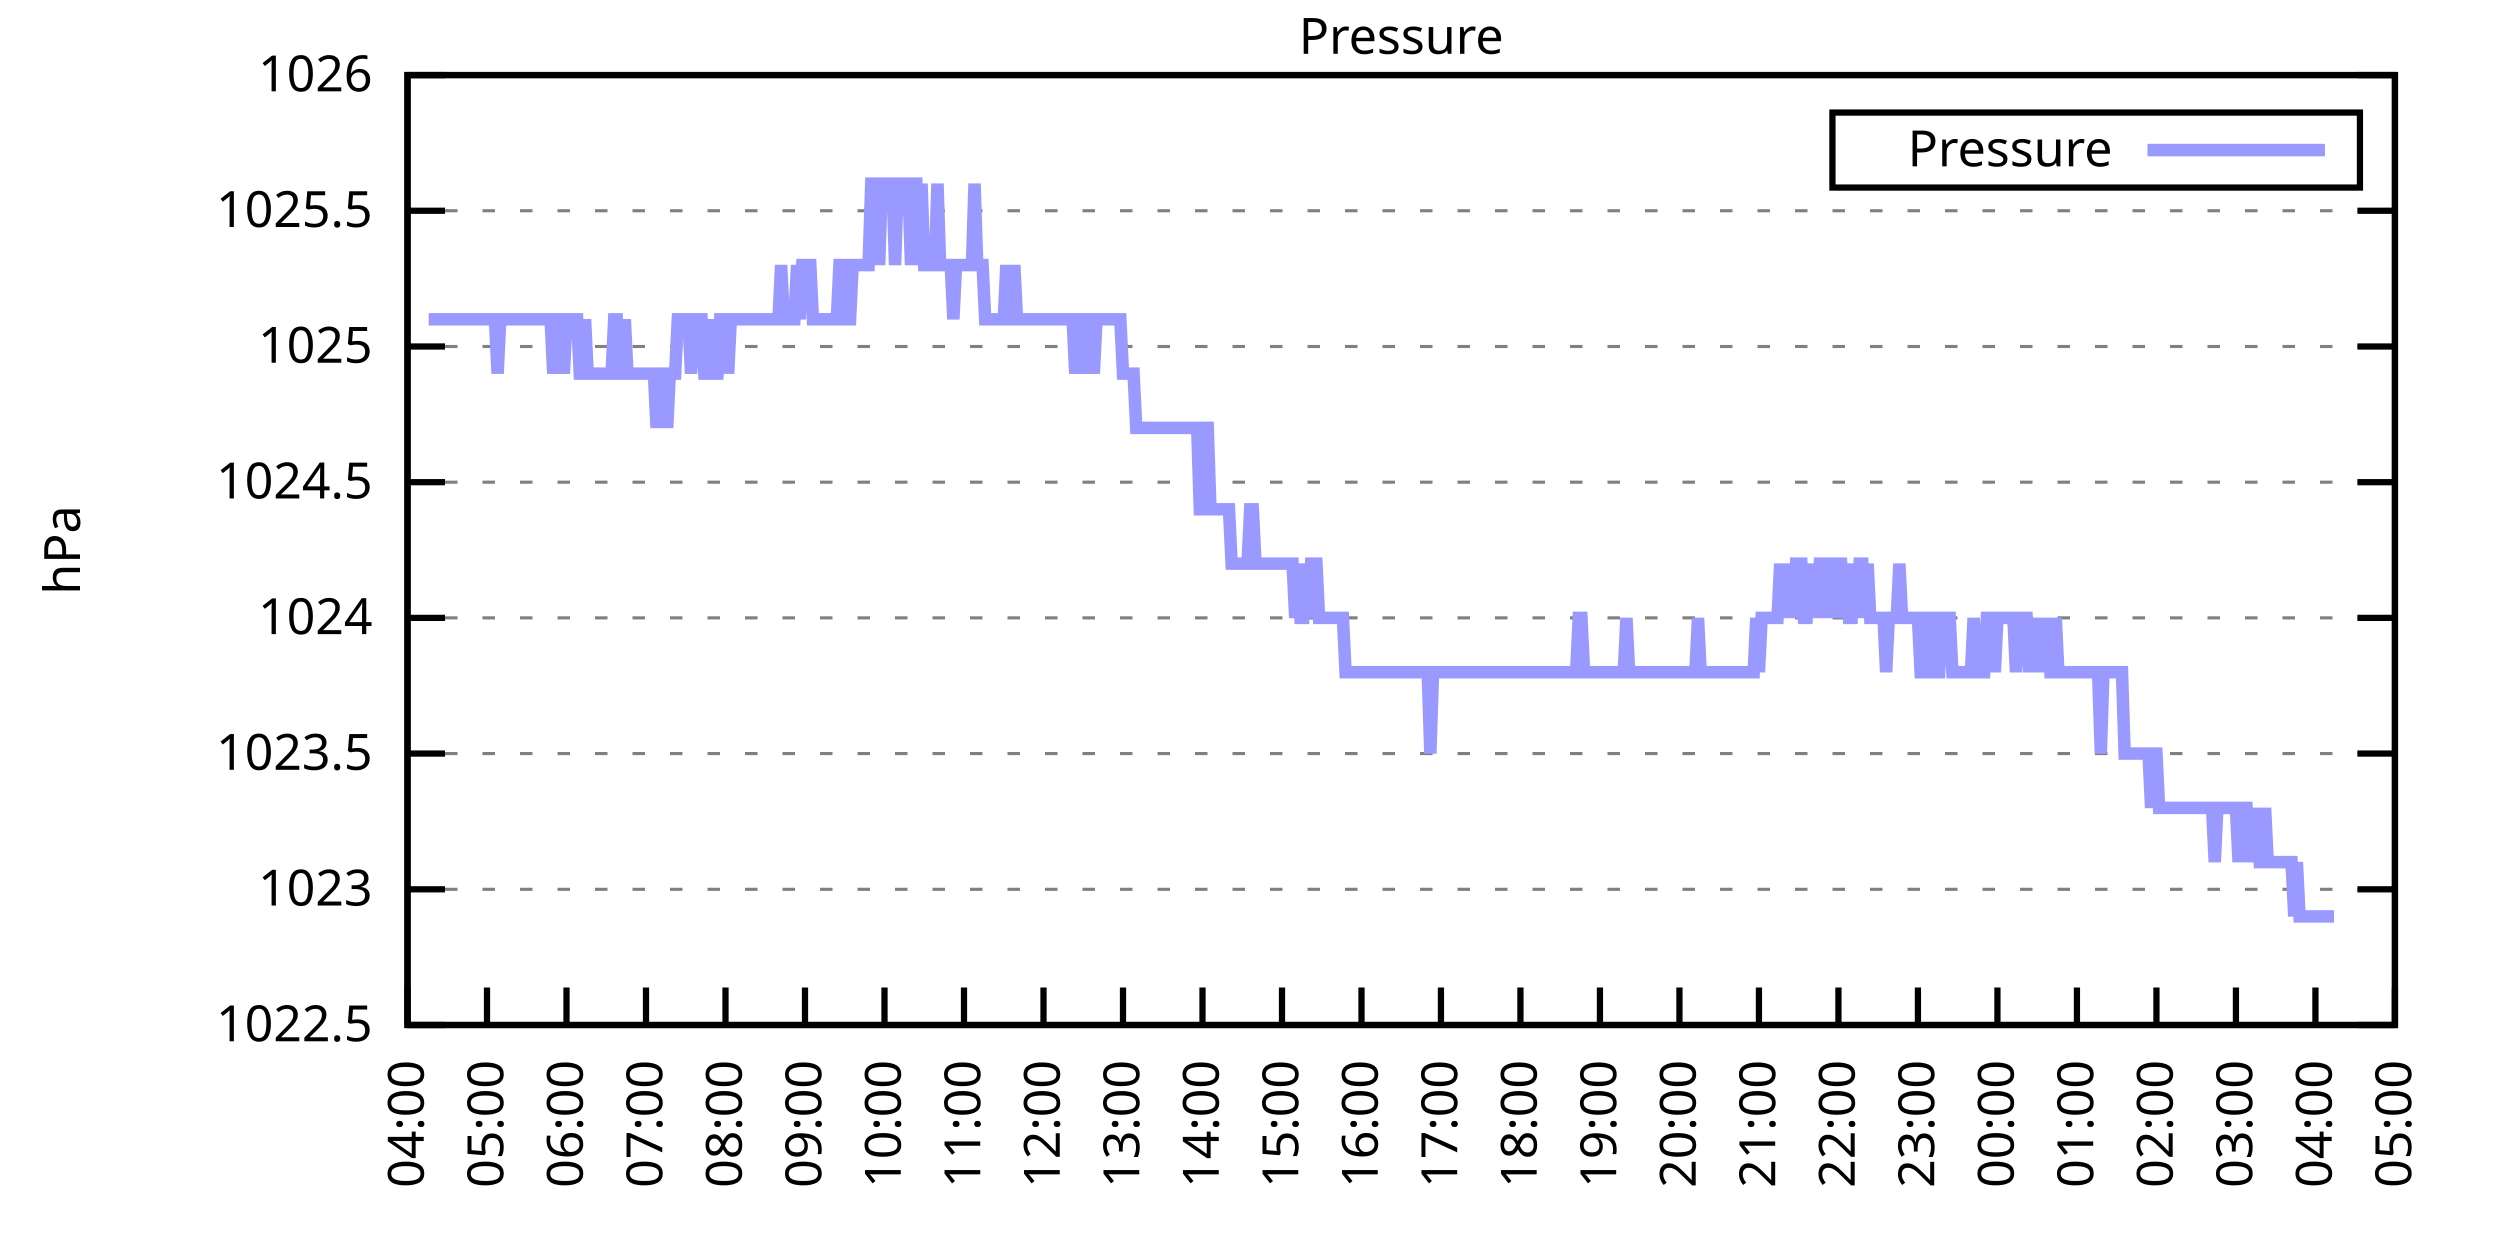
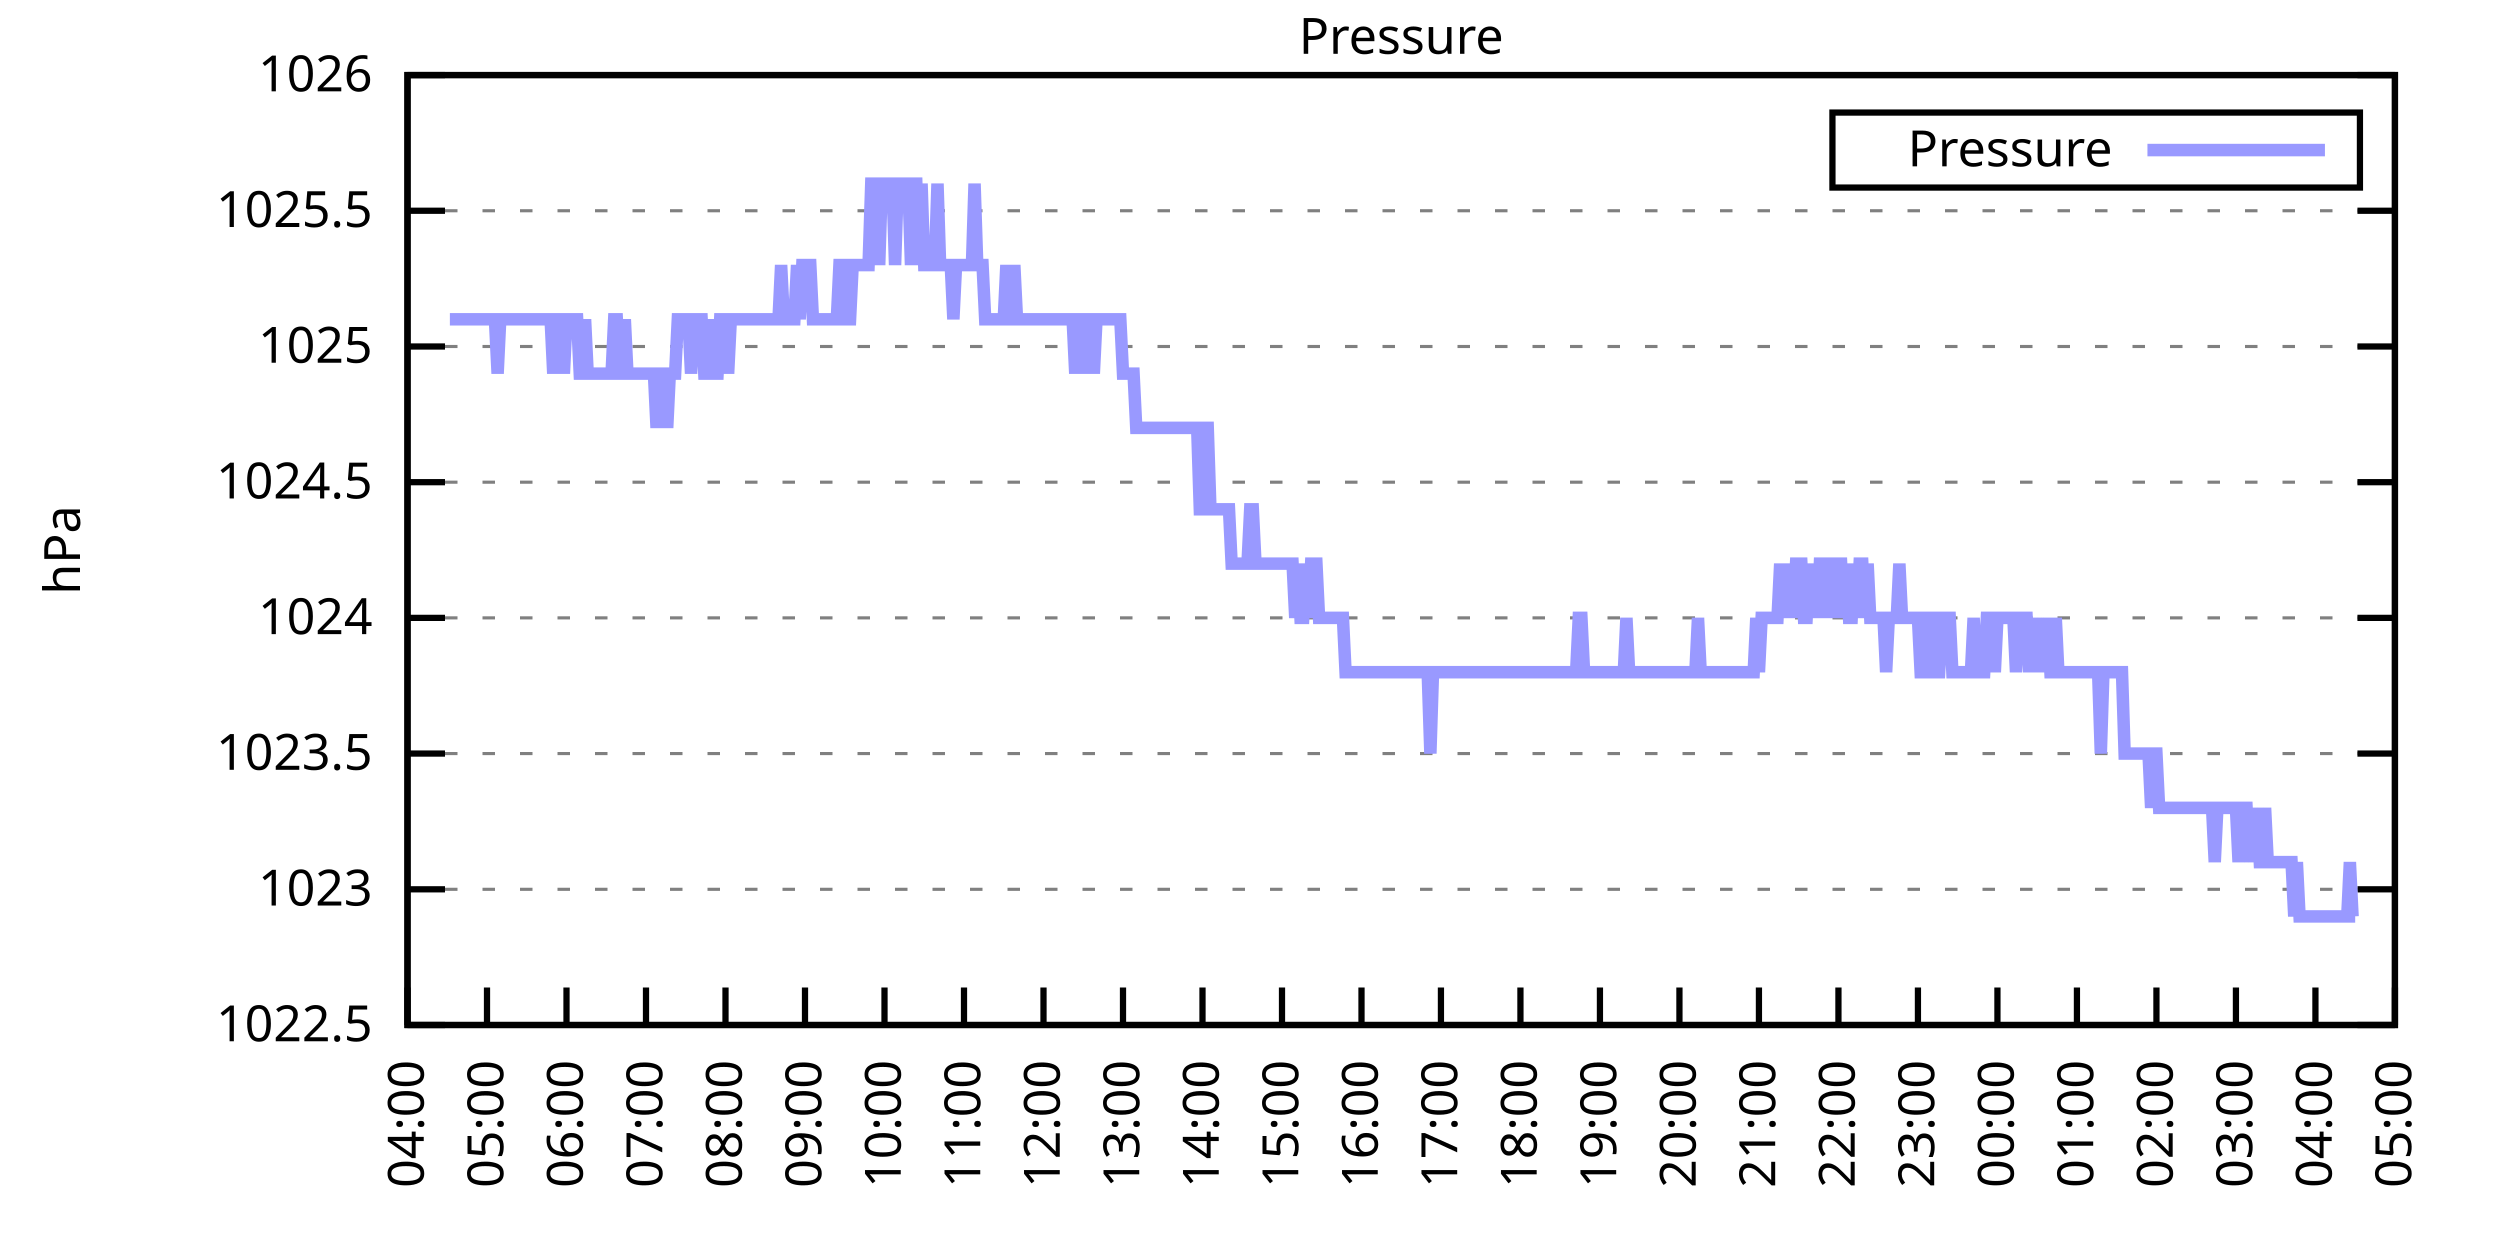
<svg xmlns="http://www.w3.org/2000/svg" xmlns:xlink="http://www.w3.org/1999/xlink" width="400" height="200" viewBox="0 0 400 200">
  <g id="gnuplot_canvas">
    <rect x="0" y="0" width="400" height="200" fill="none" />
    <defs>
      <circle id="gpDot" r="0.5" stroke-width="0.5" stroke="currentColor" />
      <path id="gpPt0" stroke-width="0.333" stroke="currentColor" d="M-1,0 h2 M0,-1 v2" />
      <path id="gpPt1" stroke-width="0.333" stroke="currentColor" d="M-1,-1 L1,1 M1,-1 L-1,1" />
      <path id="gpPt2" stroke-width="0.333" stroke="currentColor" d="M-1,0 L1,0 M0,-1 L0,1 M-1,-1 L1,1 M-1,1 L1,-1" />
      <rect id="gpPt3" stroke-width="0.333" stroke="currentColor" x="-1" y="-1" width="2" height="2" />
      <rect id="gpPt4" stroke-width="0.333" stroke="currentColor" fill="currentColor" x="-1" y="-1" width="2" height="2" />
      <circle id="gpPt5" stroke-width="0.333" stroke="currentColor" cx="0" cy="0" r="1" />
      <use xlink:href="#gpPt5" id="gpPt6" fill="currentColor" stroke="none" />
      <path id="gpPt7" stroke-width="0.333" stroke="currentColor" d="M0,-1.33 L-1.33,0.67 L1.33,0.67 z" />
      <use xlink:href="#gpPt7" id="gpPt8" fill="currentColor" stroke="none" />
      <use xlink:href="#gpPt7" id="gpPt9" stroke="currentColor" transform="rotate(180)" />
      <use xlink:href="#gpPt9" id="gpPt10" fill="currentColor" stroke="none" />
      <use xlink:href="#gpPt3" id="gpPt11" stroke="currentColor" transform="rotate(45)" />
      <use xlink:href="#gpPt11" id="gpPt12" fill="currentColor" stroke="none" />
      <path id="gpPt13" stroke-width="0.333" stroke="currentColor" d="M0,1.330 L1.265,0.411 L0.782,-1.067 L-0.782,-1.076 L-1.265,0.411 z" />
      <use xlink:href="#gpPt13" id="gpPt14" fill="currentColor" stroke="none" />
      <filter id="textbox" filterUnits="objectBoundingBox" x="0" y="0" height="1" width="1">
        <feFlood flood-color="white" flood-opacity="1" result="bgnd" />
        <feComposite in="SourceGraphic" in2="bgnd" operator="atop" />
      </filter>
      <filter id="greybox" filterUnits="objectBoundingBox" x="0" y="0" height="1" width="1">
        <feFlood flood-color="lightgrey" flood-opacity="1" result="grey" />
        <feComposite in="SourceGraphic" in2="grey" operator="atop" />
      </filter>
    </defs>
    <g fill="none" color="white" stroke="currentColor" stroke-width="1.00" stroke-linecap="butt" stroke-linejoin="miter">
</g>
    <g fill="none" color="black" stroke="currentColor" stroke-width="1.00" stroke-linecap="butt" stroke-linejoin="miter">
      <g stroke="none" shape-rendering="crispEdges">
        <polygon fill="rgb(255, 255, 255)" points="65.20,164.00 383.18,164.00 383.18,12.02 65.20,12.02 " />
      </g>
    </g>
    <g fill="none" color="black" stroke="currentColor" stroke-width="1.00" stroke-linecap="butt" stroke-linejoin="miter">
</g>
    <g fill="none" color="black" stroke="black" stroke-width="0.50" stroke-linecap="butt" stroke-linejoin="miter">
</g>
    <g fill="none" color="gray" stroke="currentColor" stroke-width="0.50" stroke-linecap="butt" stroke-linejoin="miter">
      <path stroke="gray" stroke-dasharray="2,4" class="gridline" d="M65.20,164.00 L383.19,164.00  " />
    </g>
    <g fill="none" color="gray" stroke="gray" stroke-width="1.00" stroke-linecap="butt" stroke-linejoin="miter">
</g>
    <g fill="none" color="black" stroke="currentColor" stroke-width="1.00" stroke-linecap="butt" stroke-linejoin="miter">
      <path stroke="black" d="M65.20,164.00 L71.20,164.00 M383.19,164.00 L377.19,164.00  " />
      <g transform="translate(59.60,166.60)" stroke="none" fill="black" font-family="Sans" font-size="8.00" text-anchor="end">
        <text>
          <tspan font-family="Sans"> 1022.5</tspan>
        </text>
      </g>
    </g>
    <g fill="none" color="black" stroke="currentColor" stroke-width="1.00" stroke-linecap="butt" stroke-linejoin="miter">
</g>
    <g fill="none" color="black" stroke="black" stroke-width="0.50" stroke-linecap="butt" stroke-linejoin="miter">
</g>
    <g fill="none" color="gray" stroke="currentColor" stroke-width="0.50" stroke-linecap="butt" stroke-linejoin="miter">
      <path stroke="gray" stroke-dasharray="2,4" class="gridline" d="M65.20,142.29 L383.19,142.29  " />
    </g>
    <g fill="none" color="gray" stroke="gray" stroke-width="1.00" stroke-linecap="butt" stroke-linejoin="miter">
</g>
    <g fill="none" color="black" stroke="currentColor" stroke-width="1.00" stroke-linecap="butt" stroke-linejoin="miter">
      <path stroke="black" d="M65.20,142.29 L71.20,142.29 M383.19,142.29 L377.19,142.29  " />
      <g transform="translate(59.60,144.89)" stroke="none" fill="black" font-family="Sans" font-size="8.00" text-anchor="end">
        <text>
          <tspan font-family="Sans"> 1023</tspan>
        </text>
      </g>
    </g>
    <g fill="none" color="black" stroke="currentColor" stroke-width="1.00" stroke-linecap="butt" stroke-linejoin="miter">
</g>
    <g fill="none" color="black" stroke="black" stroke-width="0.50" stroke-linecap="butt" stroke-linejoin="miter">
</g>
    <g fill="none" color="gray" stroke="currentColor" stroke-width="0.50" stroke-linecap="butt" stroke-linejoin="miter">
      <path stroke="gray" stroke-dasharray="2,4" class="gridline" d="M65.20,120.57 L383.19,120.57  " />
    </g>
    <g fill="none" color="gray" stroke="gray" stroke-width="1.00" stroke-linecap="butt" stroke-linejoin="miter">
</g>
    <g fill="none" color="black" stroke="currentColor" stroke-width="1.00" stroke-linecap="butt" stroke-linejoin="miter">
      <path stroke="black" d="M65.20,120.57 L71.20,120.57 M383.19,120.57 L377.19,120.57  " />
      <g transform="translate(59.60,123.17)" stroke="none" fill="black" font-family="Sans" font-size="8.00" text-anchor="end">
        <text>
          <tspan font-family="Sans"> 1023.5</tspan>
        </text>
      </g>
    </g>
    <g fill="none" color="black" stroke="currentColor" stroke-width="1.00" stroke-linecap="butt" stroke-linejoin="miter">
</g>
    <g fill="none" color="black" stroke="black" stroke-width="0.50" stroke-linecap="butt" stroke-linejoin="miter">
</g>
    <g fill="none" color="gray" stroke="currentColor" stroke-width="0.50" stroke-linecap="butt" stroke-linejoin="miter">
      <path stroke="gray" stroke-dasharray="2,4" class="gridline" d="M65.20,98.86 L383.19,98.86  " />
    </g>
    <g fill="none" color="gray" stroke="gray" stroke-width="1.00" stroke-linecap="butt" stroke-linejoin="miter">
</g>
    <g fill="none" color="black" stroke="currentColor" stroke-width="1.00" stroke-linecap="butt" stroke-linejoin="miter">
      <path stroke="black" d="M65.20,98.86 L71.20,98.86 M383.19,98.86 L377.19,98.86  " />
      <g transform="translate(59.60,101.46)" stroke="none" fill="black" font-family="Sans" font-size="8.00" text-anchor="end">
        <text>
          <tspan font-family="Sans"> 1024</tspan>
        </text>
      </g>
    </g>
    <g fill="none" color="black" stroke="currentColor" stroke-width="1.00" stroke-linecap="butt" stroke-linejoin="miter">
</g>
    <g fill="none" color="black" stroke="black" stroke-width="0.50" stroke-linecap="butt" stroke-linejoin="miter">
</g>
    <g fill="none" color="gray" stroke="currentColor" stroke-width="0.50" stroke-linecap="butt" stroke-linejoin="miter">
      <path stroke="gray" stroke-dasharray="2,4" class="gridline" d="M65.20,77.15 L383.19,77.15  " />
    </g>
    <g fill="none" color="gray" stroke="gray" stroke-width="1.00" stroke-linecap="butt" stroke-linejoin="miter">
</g>
    <g fill="none" color="black" stroke="currentColor" stroke-width="1.00" stroke-linecap="butt" stroke-linejoin="miter">
      <path stroke="black" d="M65.20,77.15 L71.20,77.15 M383.19,77.15 L377.19,77.15  " />
      <g transform="translate(59.60,79.75)" stroke="none" fill="black" font-family="Sans" font-size="8.00" text-anchor="end">
        <text>
          <tspan font-family="Sans"> 1024.5</tspan>
        </text>
      </g>
    </g>
    <g fill="none" color="black" stroke="currentColor" stroke-width="1.00" stroke-linecap="butt" stroke-linejoin="miter">
</g>
    <g fill="none" color="black" stroke="black" stroke-width="0.50" stroke-linecap="butt" stroke-linejoin="miter">
</g>
    <g fill="none" color="gray" stroke="currentColor" stroke-width="0.50" stroke-linecap="butt" stroke-linejoin="miter">
      <path stroke="gray" stroke-dasharray="2,4" class="gridline" d="M65.20,55.44 L383.19,55.44  " />
    </g>
    <g fill="none" color="gray" stroke="gray" stroke-width="1.00" stroke-linecap="butt" stroke-linejoin="miter">
</g>
    <g fill="none" color="black" stroke="currentColor" stroke-width="1.00" stroke-linecap="butt" stroke-linejoin="miter">
      <path stroke="black" d="M65.20,55.44 L71.20,55.44 M383.19,55.44 L377.19,55.44  " />
      <g transform="translate(59.60,58.04)" stroke="none" fill="black" font-family="Sans" font-size="8.00" text-anchor="end">
        <text>
          <tspan font-family="Sans"> 1025</tspan>
        </text>
      </g>
    </g>
    <g fill="none" color="black" stroke="currentColor" stroke-width="1.00" stroke-linecap="butt" stroke-linejoin="miter">
</g>
    <g fill="none" color="black" stroke="black" stroke-width="0.50" stroke-linecap="butt" stroke-linejoin="miter">
</g>
    <g fill="none" color="gray" stroke="currentColor" stroke-width="0.50" stroke-linecap="butt" stroke-linejoin="miter">
      <path stroke="gray" stroke-dasharray="2,4" class="gridline" d="M65.20,33.72 L383.19,33.72  " />
    </g>
    <g fill="none" color="gray" stroke="gray" stroke-width="1.00" stroke-linecap="butt" stroke-linejoin="miter">
</g>
    <g fill="none" color="black" stroke="currentColor" stroke-width="1.00" stroke-linecap="butt" stroke-linejoin="miter">
      <path stroke="black" d="M65.20,33.72 L71.20,33.72 M383.19,33.72 L377.19,33.72  " />
      <g transform="translate(59.60,36.32)" stroke="none" fill="black" font-family="Sans" font-size="8.00" text-anchor="end">
        <text>
          <tspan font-family="Sans"> 1025.5</tspan>
        </text>
      </g>
    </g>
    <g fill="none" color="black" stroke="currentColor" stroke-width="1.00" stroke-linecap="butt" stroke-linejoin="miter">
</g>
    <g fill="none" color="black" stroke="black" stroke-width="0.50" stroke-linecap="butt" stroke-linejoin="miter">
</g>
    <g fill="none" color="gray" stroke="currentColor" stroke-width="0.50" stroke-linecap="butt" stroke-linejoin="miter">
      <path stroke="gray" stroke-dasharray="2,4" class="gridline" d="M65.20,12.01 L383.19,12.01  " />
    </g>
    <g fill="none" color="gray" stroke="gray" stroke-width="1.00" stroke-linecap="butt" stroke-linejoin="miter">
</g>
    <g fill="none" color="black" stroke="currentColor" stroke-width="1.00" stroke-linecap="butt" stroke-linejoin="miter">
      <path stroke="black" d="M65.20,12.01 L71.20,12.01 M383.19,12.01 L377.19,12.01  " />
      <g transform="translate(59.60,14.61)" stroke="none" fill="black" font-family="Sans" font-size="8.00" text-anchor="end">
        <text>
          <tspan font-family="Sans"> 1026</tspan>
        </text>
      </g>
    </g>
    <g fill="none" color="black" stroke="currentColor" stroke-width="1.00" stroke-linecap="butt" stroke-linejoin="miter">
      <path stroke="black" d="M65.20,164.00 L65.20,158.00  " />
      <g transform="translate(67.80,169.60) rotate(270.00)" stroke="none" fill="black" font-family="Sans" font-size="8.00" text-anchor="end">
        <text>
          <tspan font-family="Sans">04:00</tspan>
        </text>
      </g>
    </g>
    <g fill="none" color="black" stroke="currentColor" stroke-width="1.00" stroke-linecap="butt" stroke-linejoin="miter">
      <path stroke="black" d="M77.92,164.00 L77.92,158.00  " />
      <g transform="translate(80.52,169.60) rotate(270.00)" stroke="none" fill="black" font-family="Sans" font-size="8.00" text-anchor="end">
        <text>
          <tspan font-family="Sans">05:00</tspan>
        </text>
      </g>
    </g>
    <g fill="none" color="black" stroke="currentColor" stroke-width="1.00" stroke-linecap="butt" stroke-linejoin="miter">
      <path stroke="black" d="M90.64,164.00 L90.64,158.00  " />
      <g transform="translate(93.24,169.60) rotate(270.00)" stroke="none" fill="black" font-family="Sans" font-size="8.00" text-anchor="end">
        <text>
          <tspan font-family="Sans">06:00</tspan>
        </text>
      </g>
    </g>
    <g fill="none" color="black" stroke="currentColor" stroke-width="1.00" stroke-linecap="butt" stroke-linejoin="miter">
      <path stroke="black" d="M103.36,164.00 L103.36,158.00  " />
      <g transform="translate(105.96,169.60) rotate(270.00)" stroke="none" fill="black" font-family="Sans" font-size="8.00" text-anchor="end">
        <text>
          <tspan font-family="Sans">07:00</tspan>
        </text>
      </g>
    </g>
    <g fill="none" color="black" stroke="currentColor" stroke-width="1.00" stroke-linecap="butt" stroke-linejoin="miter">
      <path stroke="black" d="M116.08,164.00 L116.08,158.00  " />
      <g transform="translate(118.68,169.60) rotate(270.00)" stroke="none" fill="black" font-family="Sans" font-size="8.00" text-anchor="end">
        <text>
          <tspan font-family="Sans">08:00</tspan>
        </text>
      </g>
    </g>
    <g fill="none" color="black" stroke="currentColor" stroke-width="1.00" stroke-linecap="butt" stroke-linejoin="miter">
      <path stroke="black" d="M128.80,164.00 L128.80,158.00  " />
      <g transform="translate(131.40,169.60) rotate(270.00)" stroke="none" fill="black" font-family="Sans" font-size="8.00" text-anchor="end">
        <text>
          <tspan font-family="Sans">09:00</tspan>
        </text>
      </g>
    </g>
    <g fill="none" color="black" stroke="currentColor" stroke-width="1.00" stroke-linecap="butt" stroke-linejoin="miter">
      <path stroke="black" d="M141.52,164.00 L141.52,158.00  " />
      <g transform="translate(144.12,169.60) rotate(270.00)" stroke="none" fill="black" font-family="Sans" font-size="8.00" text-anchor="end">
        <text>
          <tspan font-family="Sans">10:00</tspan>
        </text>
      </g>
    </g>
    <g fill="none" color="black" stroke="currentColor" stroke-width="1.00" stroke-linecap="butt" stroke-linejoin="miter">
      <path stroke="black" d="M154.24,164.00 L154.24,158.00  " />
      <g transform="translate(156.84,169.60) rotate(270.00)" stroke="none" fill="black" font-family="Sans" font-size="8.00" text-anchor="end">
        <text>
          <tspan font-family="Sans">11:00</tspan>
        </text>
      </g>
    </g>
    <g fill="none" color="black" stroke="currentColor" stroke-width="1.00" stroke-linecap="butt" stroke-linejoin="miter">
      <path stroke="black" d="M166.96,164.00 L166.96,158.00  " />
      <g transform="translate(169.56,169.60) rotate(270.00)" stroke="none" fill="black" font-family="Sans" font-size="8.00" text-anchor="end">
        <text>
          <tspan font-family="Sans">12:00</tspan>
        </text>
      </g>
    </g>
    <g fill="none" color="black" stroke="currentColor" stroke-width="1.00" stroke-linecap="butt" stroke-linejoin="miter">
      <path stroke="black" d="M179.68,164.00 L179.68,158.00  " />
      <g transform="translate(182.28,169.60) rotate(270.00)" stroke="none" fill="black" font-family="Sans" font-size="8.00" text-anchor="end">
        <text>
          <tspan font-family="Sans">13:00</tspan>
        </text>
      </g>
    </g>
    <g fill="none" color="black" stroke="currentColor" stroke-width="1.00" stroke-linecap="butt" stroke-linejoin="miter">
      <path stroke="black" d="M192.40,164.00 L192.40,158.00  " />
      <g transform="translate(195.00,169.60) rotate(270.00)" stroke="none" fill="black" font-family="Sans" font-size="8.00" text-anchor="end">
        <text>
          <tspan font-family="Sans">14:00</tspan>
        </text>
      </g>
    </g>
    <g fill="none" color="black" stroke="currentColor" stroke-width="1.00" stroke-linecap="butt" stroke-linejoin="miter">
      <path stroke="black" d="M205.12,164.00 L205.12,158.00  " />
      <g transform="translate(207.72,169.60) rotate(270.00)" stroke="none" fill="black" font-family="Sans" font-size="8.00" text-anchor="end">
        <text>
          <tspan font-family="Sans">15:00</tspan>
        </text>
      </g>
    </g>
    <g fill="none" color="black" stroke="currentColor" stroke-width="1.00" stroke-linecap="butt" stroke-linejoin="miter">
      <path stroke="black" d="M217.84,164.00 L217.84,158.00  " />
      <g transform="translate(220.44,169.60) rotate(270.00)" stroke="none" fill="black" font-family="Sans" font-size="8.00" text-anchor="end">
        <text>
          <tspan font-family="Sans">16:00</tspan>
        </text>
      </g>
    </g>
    <g fill="none" color="black" stroke="currentColor" stroke-width="1.00" stroke-linecap="butt" stroke-linejoin="miter">
      <path stroke="black" d="M230.55,164.00 L230.55,158.00  " />
      <g transform="translate(233.15,169.60) rotate(270.00)" stroke="none" fill="black" font-family="Sans" font-size="8.00" text-anchor="end">
        <text>
          <tspan font-family="Sans">17:00</tspan>
        </text>
      </g>
    </g>
    <g fill="none" color="black" stroke="currentColor" stroke-width="1.00" stroke-linecap="butt" stroke-linejoin="miter">
      <path stroke="black" d="M243.27,164.00 L243.27,158.00  " />
      <g transform="translate(245.87,169.60) rotate(270.00)" stroke="none" fill="black" font-family="Sans" font-size="8.00" text-anchor="end">
        <text>
          <tspan font-family="Sans">18:00</tspan>
        </text>
      </g>
    </g>
    <g fill="none" color="black" stroke="currentColor" stroke-width="1.00" stroke-linecap="butt" stroke-linejoin="miter">
      <path stroke="black" d="M255.99,164.00 L255.99,158.00  " />
      <g transform="translate(258.59,169.60) rotate(270.00)" stroke="none" fill="black" font-family="Sans" font-size="8.00" text-anchor="end">
        <text>
          <tspan font-family="Sans">19:00</tspan>
        </text>
      </g>
    </g>
    <g fill="none" color="black" stroke="currentColor" stroke-width="1.00" stroke-linecap="butt" stroke-linejoin="miter">
      <path stroke="black" d="M268.71,164.00 L268.71,158.00  " />
      <g transform="translate(271.31,169.60) rotate(270.00)" stroke="none" fill="black" font-family="Sans" font-size="8.00" text-anchor="end">
        <text>
          <tspan font-family="Sans">20:00</tspan>
        </text>
      </g>
    </g>
    <g fill="none" color="black" stroke="currentColor" stroke-width="1.00" stroke-linecap="butt" stroke-linejoin="miter">
      <path stroke="black" d="M281.43,164.00 L281.43,158.00  " />
      <g transform="translate(284.03,169.60) rotate(270.00)" stroke="none" fill="black" font-family="Sans" font-size="8.00" text-anchor="end">
        <text>
          <tspan font-family="Sans">21:00</tspan>
        </text>
      </g>
    </g>
    <g fill="none" color="black" stroke="currentColor" stroke-width="1.00" stroke-linecap="butt" stroke-linejoin="miter">
      <path stroke="black" d="M294.15,164.00 L294.15,158.00  " />
      <g transform="translate(296.75,169.60) rotate(270.00)" stroke="none" fill="black" font-family="Sans" font-size="8.00" text-anchor="end">
        <text>
          <tspan font-family="Sans">22:00</tspan>
        </text>
      </g>
    </g>
    <g fill="none" color="black" stroke="currentColor" stroke-width="1.00" stroke-linecap="butt" stroke-linejoin="miter">
      <path stroke="black" d="M306.87,164.00 L306.87,158.00  " />
      <g transform="translate(309.47,169.60) rotate(270.00)" stroke="none" fill="black" font-family="Sans" font-size="8.00" text-anchor="end">
        <text>
          <tspan font-family="Sans">23:00</tspan>
        </text>
      </g>
    </g>
    <g fill="none" color="black" stroke="currentColor" stroke-width="1.00" stroke-linecap="butt" stroke-linejoin="miter">
      <path stroke="black" d="M319.59,164.00 L319.59,158.00  " />
      <g transform="translate(322.19,169.60) rotate(270.00)" stroke="none" fill="black" font-family="Sans" font-size="8.00" text-anchor="end">
        <text>
          <tspan font-family="Sans">00:00</tspan>
        </text>
      </g>
    </g>
    <g fill="none" color="black" stroke="currentColor" stroke-width="1.00" stroke-linecap="butt" stroke-linejoin="miter">
      <path stroke="black" d="M332.31,164.00 L332.31,158.00  " />
      <g transform="translate(334.91,169.60) rotate(270.00)" stroke="none" fill="black" font-family="Sans" font-size="8.00" text-anchor="end">
        <text>
          <tspan font-family="Sans">01:00</tspan>
        </text>
      </g>
    </g>
    <g fill="none" color="black" stroke="currentColor" stroke-width="1.00" stroke-linecap="butt" stroke-linejoin="miter">
      <path stroke="black" d="M345.03,164.00 L345.03,158.00  " />
      <g transform="translate(347.63,169.60) rotate(270.00)" stroke="none" fill="black" font-family="Sans" font-size="8.00" text-anchor="end">
        <text>
          <tspan font-family="Sans">02:00</tspan>
        </text>
      </g>
    </g>
    <g fill="none" color="black" stroke="currentColor" stroke-width="1.00" stroke-linecap="butt" stroke-linejoin="miter">
      <path stroke="black" d="M357.75,164.00 L357.75,158.00  " />
      <g transform="translate(360.35,169.60) rotate(270.00)" stroke="none" fill="black" font-family="Sans" font-size="8.00" text-anchor="end">
        <text>
          <tspan font-family="Sans">03:00</tspan>
        </text>
      </g>
    </g>
    <g fill="none" color="black" stroke="currentColor" stroke-width="1.00" stroke-linecap="butt" stroke-linejoin="miter">
      <path stroke="black" d="M370.47,164.00 L370.47,158.00  " />
      <g transform="translate(373.07,169.60) rotate(270.00)" stroke="none" fill="black" font-family="Sans" font-size="8.00" text-anchor="end">
        <text>
          <tspan font-family="Sans">04:00</tspan>
        </text>
      </g>
    </g>
    <g fill="none" color="black" stroke="currentColor" stroke-width="1.00" stroke-linecap="butt" stroke-linejoin="miter">
      <path stroke="black" d="M383.19,164.00 L383.19,158.00  " />
      <g transform="translate(385.79,169.60) rotate(270.00)" stroke="none" fill="black" font-family="Sans" font-size="8.00" text-anchor="end">
        <text>
          <tspan font-family="Sans">05:00</tspan>
        </text>
      </g>
    </g>
    <g fill="none" color="black" stroke="currentColor" stroke-width="1.00" stroke-linecap="butt" stroke-linejoin="miter">
</g>
    <g fill="none" color="black" stroke="currentColor" stroke-width="1.00" stroke-linecap="butt" stroke-linejoin="miter">
      <path stroke="black" d="M65.20,12.01 L65.20,164.00 L383.19,164.00 L383.19,12.01 L65.20,12.01 Z  " />
    </g>
    <g fill="none" color="black" stroke="currentColor" stroke-width="1.00" stroke-linecap="butt" stroke-linejoin="miter">
</g>
    <g fill="none" color="black" stroke="currentColor" stroke-width="1.00" stroke-linecap="butt" stroke-linejoin="miter">
      <path stroke="black" d="M293.19,30.01 L293.19,18.01 L377.59,18.01 L377.59,30.01 L293.19,30.01 Z  " />
    </g>
    <g id="Pressure_plot_1">
      <g fill="none" color="white" stroke="black" stroke-width="2.00" stroke-linecap="butt" stroke-linejoin="miter">
</g>
      <g fill="none" color="black" stroke="currentColor" stroke-width="2.00" stroke-linecap="butt" stroke-linejoin="miter">
        <g transform="translate(337.99,26.61)" stroke="none" fill="black" font-family="Sans" font-size="8.00" text-anchor="end">
          <text>
            <tspan font-family="Sans">Pressure</tspan>
          </text>
        </g>
      </g>
      <g fill="none" color="black" stroke="currentColor" stroke-width="2.00" stroke-linecap="butt" stroke-linejoin="miter">
-         <path stroke="rgb(153, 153, 255)" d="M343.59,24.01 L371.99,24.01 M68.59,51.09 L69.02,51.09 L69.44,51.09 L69.86,51.09 L70.29,51.09 L70.71,51.09   L71.14,51.09 L71.56,51.09 L71.98,51.09 L72.41,51.09 L72.83,51.09 L73.26,51.09 L73.68,51.09 L74.10,51.09   L74.53,51.09 L74.95,51.09 L75.38,51.09 L75.80,51.09 L76.22,51.09 L76.65,51.09 L77.07,51.09 L77.50,51.09   L77.92,51.09 L78.34,51.09 L78.77,51.09 L79.19,51.09 L79.62,59.78 L80.04,51.09 L80.46,51.09 L80.89,51.09   L81.31,51.09 L81.74,51.09 L82.16,51.09 L82.58,51.09 L83.01,51.09 L83.43,51.09 L83.86,51.09 L84.28,51.09   L84.70,51.09 L85.13,51.09 L85.55,51.09 L85.98,51.09 L86.40,51.09 L86.82,51.09 L87.25,51.09 L87.67,51.09   L88.10,51.09 L88.52,59.78 L88.94,51.09 L89.37,51.09 L89.79,51.09 L90.22,59.78 L90.64,51.09 L91.06,51.09   L91.49,51.09 L91.91,51.09 L92.34,51.09 L92.76,59.78 L93.18,59.78 L93.61,51.09 L94.03,59.78 L94.46,59.78   L94.88,59.78 L95.30,59.78 L95.73,59.78 L96.15,59.78 L96.58,59.78 L97.00,59.78 L97.42,59.78 L97.85,59.78   L98.27,51.09 L98.69,51.09 L99.12,59.78 L99.54,59.78 L99.97,51.09 L100.39,59.78 L100.81,59.78 L101.24,59.78   L101.66,59.78 L102.09,59.78 L102.51,59.78 L102.93,59.78 L103.36,59.78 L103.78,59.78 L104.21,59.78 L104.63,59.78   L105.05,68.46 L105.48,59.78 L105.90,59.78 L106.33,59.78 L106.75,68.46 L107.17,59.78 L107.60,59.78 L108.02,59.78   L108.45,51.09 L108.87,51.09 L109.29,51.09 L109.72,51.09 L110.14,51.09 L110.57,59.78 L110.99,51.09 L111.41,51.09   L111.84,51.09 L112.26,51.09 L112.69,59.78 L113.11,59.78 L113.53,59.78 L113.96,51.09 L114.38,59.78 L114.81,59.78   L115.23,51.09 L115.65,51.09 L116.08,51.09 L116.50,59.78 L116.93,51.09 L117.35,51.09 L117.77,51.09 L118.20,51.09   L118.62,51.09 L119.05,51.09 L119.47,51.09 L119.89,51.09 L120.32,51.09 L120.74,51.09 L121.17,51.09 L121.59,51.09   L122.01,51.09 L122.44,51.09 L122.86,51.09 L123.29,51.09 L123.71,51.09 L124.13,51.09 L124.56,51.09 L124.98,42.41   L125.41,51.09 L125.83,51.09 L126.25,51.09 L126.68,51.09 L127.10,51.09 L127.53,42.41 L127.95,51.09 L128.37,42.41   L128.80,42.41 L129.22,42.41 L129.65,42.41 L130.07,51.09 L130.49,51.09 L130.92,51.09 L131.34,51.09 L131.77,51.09   L132.19,51.09 L132.61,51.09 L133.04,51.09 L133.46,51.09 L133.89,51.09 L134.31,42.41 L134.73,42.41 L135.16,42.41   L135.58,51.09 L136.01,51.09 L136.43,42.41 L136.85,42.41 L137.28,42.41 L137.70,42.41 L138.13,42.41 L138.55,42.41   L138.97,42.41 L139.40,29.38 L139.82,29.38 L140.25,29.38 L140.67,42.41 L141.09,29.38 L141.52,29.38 L141.94,29.38   L142.37,29.38 L142.79,29.38 L143.21,42.41 L143.64,29.38 L144.06,29.38 L144.49,29.38 L144.91,29.38 L145.33,29.38   L145.76,42.41 L146.18,29.38 L146.61,29.38 L147.03,42.41 L147.45,29.38 L147.88,42.41 L148.30,42.41 L148.73,42.41   L149.15,42.41 L149.57,42.41 L150.00,29.38 L150.42,42.41 L150.85,42.41 L151.27,42.41 L151.69,42.41 L152.12,42.41   L152.54,51.09 L152.97,42.41 L153.39,42.41 L153.81,42.41 L154.24,42.41 L154.66,42.41 L155.09,42.41 L155.51,42.41   L155.93,29.38 L156.36,42.41 L156.78,42.41 L157.21,42.41 L157.63,51.09 L158.05,51.09 L158.48,51.09 L158.90,51.09   L159.33,51.09 L159.75,51.09 L160.17,51.09 L160.60,51.09 L161.02,42.41 L161.44,51.09 L161.87,51.09 L162.29,42.41   L162.72,51.09 L163.14,51.09 L163.56,51.09 L163.99,51.09 L164.41,51.09 L164.84,51.09 L165.26,51.09 L165.68,51.09   L166.11,51.09 L166.53,51.09 L166.96,51.09 L167.38,51.09 L167.80,51.09 L168.23,51.09 L168.65,51.09 L169.08,51.09   L169.50,51.09 L169.92,51.09 L170.35,51.09 L170.77,51.09 L171.20,51.09 L171.62,51.09 L172.04,59.78 L172.47,51.09   L172.89,51.09 L173.32,59.78 L173.74,51.09 L174.16,51.09 L174.59,51.09 L175.01,59.78 L175.44,51.09 L175.86,51.09   L176.28,51.09 L176.71,51.09 L177.13,51.09 L177.56,51.09 L177.98,51.09 L178.40,51.09 L178.83,51.09 L179.25,51.09   L179.68,59.78 L180.10,59.78 L180.52,59.78 L180.95,59.78 L181.37,59.78 L181.80,68.46 L182.22,68.46 L182.64,68.46   L183.07,68.46 L183.49,68.46 L183.92,68.46 L184.34,68.46 L184.76,68.46 L185.19,68.46 L185.61,68.46 L186.04,68.46   L186.46,68.46 L186.88,68.46 L187.31,68.46 L187.73,68.46 L188.16,68.46 L188.58,68.46 L189.00,68.46 L189.43,68.46   L189.85,68.46 L190.28,68.46 L190.70,68.46 L191.12,68.46 L191.55,68.46 L191.97,81.49 L192.40,81.49 L192.82,68.46   L193.24,68.46 L193.67,81.49 L194.09,81.49 L194.52,81.49 L194.94,81.49 L195.36,81.49 L195.79,81.49 L196.21,81.49   L196.64,81.49 L197.06,90.18 L197.48,90.18 L197.91,90.18 L198.33,90.18 L198.76,90.18 L199.18,90.18 L199.60,90.18   L200.03,81.49 L200.45,81.49 L200.88,90.18 L201.30,90.18 L201.72,90.18 L202.15,90.18 L202.57,90.18 L203.00,90.18   L203.42,90.18 L203.84,90.18 L204.27,90.18 L204.69,90.18 L205.12,90.18 L205.54,90.18 L205.96,90.18 L206.39,90.18   L206.81,90.18 L207.24,98.86 L207.66,90.18 L208.08,98.86 L208.51,98.86 L208.93,90.18 L209.36,98.86 L209.78,90.18   L210.20,90.18 L210.63,90.18 L211.05,98.86 L211.48,98.86 L211.90,98.86 L212.32,98.86 L212.75,98.86 L213.17,98.86   L213.60,98.86 L214.02,98.86 L214.44,98.86 L214.87,98.86 L215.29,107.55 L215.72,107.55 L216.14,107.55 L216.56,107.55   L216.99,107.55 L217.41,107.55 L217.84,107.55 L218.26,107.55 L218.68,107.55 L219.11,107.55 L219.53,107.55 L219.96,107.55   L220.38,107.55 L220.80,107.55 L221.23,107.55 L221.65,107.55 L222.08,107.55 L222.50,107.55 L222.92,107.55 L223.35,107.55   L223.77,107.55 L224.20,107.55 L224.62,107.55 L225.04,107.55 L225.47,107.55 L225.89,107.55 L226.31,107.55 L226.74,107.55   L227.16,107.55 L227.59,107.55 L228.01,107.55 L228.43,107.55 L228.86,120.57 L229.28,107.55 L229.71,107.55 L230.13,107.55   L230.55,107.55 L230.98,107.55 L231.40,107.55 L231.83,107.55 L232.25,107.55 L232.67,107.55 L233.10,107.55 L233.52,107.55   L233.95,107.55 L234.37,107.55 L234.79,107.55 L235.22,107.55 L235.64,107.55 L236.07,107.55 L236.49,107.55 L236.91,107.55   L237.34,107.55 L237.76,107.55 L238.19,107.55 L238.61,107.55 L239.03,107.55 L239.46,107.55 L239.88,107.55 L240.31,107.55   L240.73,107.55 L241.15,107.55 L241.58,107.55 L242.00,107.55 L242.43,107.55 L242.85,107.55 L243.27,107.55 L243.70,107.55   L244.12,107.55 L244.55,107.55 L244.97,107.55 L245.39,107.55 L245.82,107.55 L246.24,107.55 L246.67,107.55 L247.09,107.55   L247.51,107.55 L247.94,107.55 L248.36,107.55 L248.79,107.55 L249.21,107.55 L249.63,107.55 L250.06,107.55 L250.48,107.55   L250.91,107.55 L251.33,107.55 L251.75,107.55 L252.18,107.55 L252.60,98.86 L253.03,98.86 L253.45,107.55 L253.87,107.55   L254.30,107.55 L254.72,107.55 L255.15,107.55 L255.57,107.55 L255.99,107.55 L256.42,107.55 L256.84,107.55 L257.27,107.55   L257.69,107.55 L258.11,107.55 L258.54,107.55 L258.96,107.55 L259.39,107.55 L259.81,107.55 L260.23,98.86 L260.66,107.55   L261.08,107.55 L261.51,107.55 L261.93,107.55 L262.35,107.55 L262.78,107.55 L263.20,107.55 L263.63,107.55 L264.05,107.55   L264.47,107.55 L264.90,107.55 L265.32,107.55 L265.75,107.55 L266.17,107.55 L266.59,107.55 L267.02,107.55 L267.44,107.55   L267.87,107.55 L268.29,107.55 L268.71,107.55 L269.14,107.55 L269.56,107.55 L269.99,107.55 L270.41,107.55 L270.83,107.55   L271.26,107.55 L271.68,98.86 L272.11,107.55 L272.53,107.55 L272.95,107.55 L273.38,107.55 L273.80,107.55 L274.23,107.55   L274.65,107.55 L275.07,107.55 L275.50,107.55 L275.92,107.55 L276.35,107.55 L276.77,107.55 L277.19,107.55 L277.62,107.55   L278.04,107.55 L278.47,107.55 L278.89,107.55 L279.31,107.55 L279.74,107.55 L280.16,107.55 L280.59,107.55 L281.01,98.86   L281.43,107.55 L281.86,98.86 L282.28,98.86 L282.71,98.86 L283.13,98.86 L283.55,98.86 L283.98,98.86 L284.40,98.86   L284.83,90.18 L285.25,98.86 L285.67,90.18 L286.10,98.86 L286.52,90.18 L286.95,98.86 L287.37,90.18 L287.79,90.18   L288.22,90.18 L288.64,98.86 L289.06,98.86 L289.49,90.18 L289.91,98.86 L290.34,90.18 L290.76,98.86 L291.18,90.18   L291.61,90.18 L292.03,90.18 L292.46,98.86 L292.88,90.18 L293.30,90.18 L293.73,98.86 L294.15,90.18 L294.58,90.18   L295.00,98.86 L295.42,90.18 L295.85,98.86 L296.27,98.86 L296.70,90.18 L297.12,98.86 L297.54,90.18 L297.97,90.18   L298.39,98.86 L298.82,90.18 L299.24,98.86 L299.66,98.86 L300.09,98.86 L300.51,98.86 L300.94,98.86 L301.36,98.86   L301.78,107.55 L302.21,98.86 L302.63,98.86 L303.06,98.86 L303.48,98.86 L303.90,90.18 L304.33,98.86 L304.75,98.86   L305.18,98.86 L305.60,98.86 L306.02,98.86 L306.45,98.86 L306.87,98.86 L307.30,107.55 L307.72,107.55 L308.14,107.55   L308.57,98.86 L308.99,98.86 L309.42,107.55 L309.84,107.55 L310.26,107.55 L310.69,98.86 L311.11,98.86 L311.54,98.86   L311.96,98.86 L312.38,107.55 L312.81,107.55 L313.23,107.55 L313.66,107.55 L314.08,107.55 L314.50,107.55 L314.93,107.55   L315.35,107.55 L315.78,98.86 L316.20,107.55 L316.62,107.55 L317.05,107.55 L317.47,107.55 L317.90,98.86 L318.32,98.86   L318.74,98.86 L319.17,107.55 L319.59,98.86 L320.02,98.86 L320.44,98.86 L320.86,98.86 L321.29,98.86 L321.71,98.86   L322.14,98.86 L322.56,107.55 L322.98,98.86 L323.41,98.86 L323.83,98.86 L324.26,98.86 L324.68,107.55 L325.10,98.86   L325.53,107.55 L325.95,98.86 L326.38,107.55 L326.80,98.86 L327.22,107.55 L327.65,98.86 L328.07,107.55 L328.50,107.55   L328.92,98.86 L329.34,107.55 L329.77,107.55 L330.19,107.55 L330.62,107.55 L331.04,107.55 L331.46,107.55 L331.89,107.55   L332.31,107.55 L332.74,107.55 L333.16,107.55 L333.58,107.55 L334.01,107.55 L334.43,107.55 L334.86,107.55 L335.28,107.55   L335.70,107.55 L336.13,120.57 L336.55,107.55 L336.98,107.55 L337.40,107.55 L337.82,107.55 L338.25,107.55 L338.67,107.55   L339.10,107.55 L339.52,107.55 L339.94,120.57 L340.37,120.57 L340.79,120.57 L341.22,120.57 L341.64,120.57 L342.06,120.57   L342.49,120.57 L342.91,120.57 L343.34,120.57 L343.76,120.57 L344.18,129.26 L344.61,120.57 L345.03,120.57 L345.46,129.26   L345.88,129.26 L346.30,129.26 L346.73,129.26 L347.15,129.26 L347.58,129.26 L348.00,129.26 L348.42,129.26 L348.85,129.26   L349.27,129.26 L349.70,129.26 L350.12,129.26 L350.54,129.26 L350.97,129.26 L351.39,129.26 L351.81,129.26 L352.24,129.26   L352.66,129.26 L353.09,129.26 L353.51,129.26 L353.93,129.26 L354.36,137.94 L354.78,129.26 L355.21,129.26 L355.63,129.26   L356.05,129.26 L356.48,129.26 L356.90,129.26 L357.33,129.26 L357.75,129.26 L358.17,137.94 L358.60,129.26 L359.02,129.26   L359.45,129.26 L359.87,137.94 L360.29,129.26 L360.72,137.94 L361.14,129.26 L361.57,137.94 L361.99,137.94 L362.41,129.26   L362.84,137.94 L363.26,137.94 L363.69,137.94 L364.11,137.94 L364.53,137.94 L364.96,137.94 L365.38,137.94 L365.81,137.94   L366.23,137.94 L366.65,137.94 L367.08,146.63 L367.50,137.94 L367.93,146.63 L368.35,146.63 L368.77,146.63 L369.20,146.63   L369.62,146.63 L370.05,146.63 L370.47,146.63 L370.89,146.63 L371.32,146.63 L371.74,146.63 L372.17,146.63 L372.59,146.63   L373.01,146.63 L373.44,146.63  " />
+         <path stroke="rgb(153, 153, 255)" d="M343.59,24.01 L371.99,24.01 M71.98,51.09 L72.41,51.09 L72.83,51.09 L73.26,51.09 L73.68,51.09 L74.10,51.09   L74.53,51.09 L74.95,51.09 L75.38,51.09 L75.80,51.09 L76.22,51.09 L76.65,51.09 L77.07,51.09 L77.50,51.09   L77.92,51.09 L78.34,51.09 L78.77,51.09 L79.19,51.09 L79.62,59.78 L80.04,51.09 L80.46,51.09 L80.89,51.09   L81.31,51.09 L81.74,51.09 L82.16,51.09 L82.58,51.09 L83.01,51.09 L83.43,51.09 L83.86,51.09 L84.28,51.09   L84.70,51.09 L85.13,51.09 L85.55,51.09 L85.98,51.09 L86.40,51.09 L86.82,51.09 L87.25,51.09 L87.67,51.09   L88.10,51.09 L88.52,59.78 L88.94,51.09 L89.37,51.09 L89.79,51.09 L90.22,59.78 L90.64,51.09 L91.06,51.09   L91.49,51.09 L91.91,51.09 L92.34,51.09 L92.76,59.78 L93.18,59.78 L93.61,51.09 L94.03,59.78 L94.46,59.78   L94.88,59.78 L95.30,59.78 L95.73,59.78 L96.15,59.78 L96.58,59.78 L97.00,59.78 L97.42,59.78 L97.85,59.78   L98.27,51.09 L98.69,51.09 L99.12,59.78 L99.54,59.78 L99.97,51.09 L100.39,59.78 L100.81,59.78 L101.24,59.78   L101.66,59.78 L102.09,59.78 L102.51,59.78 L102.93,59.78 L103.36,59.78 L103.78,59.78 L104.21,59.78 L104.63,59.78   L105.05,68.46 L105.48,59.78 L105.90,59.78 L106.33,59.78 L106.75,68.46 L107.17,59.78 L107.60,59.78 L108.02,59.78   L108.45,51.09 L108.87,51.09 L109.29,51.09 L109.72,51.09 L110.14,51.09 L110.57,59.78 L110.99,51.09 L111.41,51.09   L111.84,51.09 L112.26,51.09 L112.69,59.78 L113.11,59.78 L113.53,59.78 L113.96,51.09 L114.38,59.78 L114.81,59.78   L115.23,51.09 L115.65,51.09 L116.08,51.09 L116.50,59.78 L116.93,51.09 L117.35,51.09 L117.77,51.09 L118.20,51.09   L118.62,51.09 L119.05,51.09 L119.47,51.09 L119.89,51.09 L120.32,51.09 L120.74,51.09 L121.17,51.09 L121.59,51.09   L122.01,51.09 L122.44,51.09 L122.86,51.09 L123.29,51.09 L123.71,51.09 L124.13,51.09 L124.56,51.09 L124.98,42.41   L125.41,51.09 L125.83,51.09 L126.25,51.09 L126.68,51.09 L127.10,51.09 L127.53,42.41 L127.95,51.09 L128.37,42.41   L128.80,42.41 L129.22,42.41 L129.65,42.41 L130.07,51.09 L130.49,51.09 L130.92,51.09 L131.34,51.09 L131.77,51.09   L132.19,51.09 L132.61,51.09 L133.04,51.09 L133.46,51.09 L133.89,51.09 L134.31,42.41 L134.73,42.41 L135.16,42.41   L135.58,51.09 L136.01,51.09 L136.43,42.41 L136.85,42.41 L137.28,42.41 L137.70,42.41 L138.13,42.41 L138.55,42.41   L138.97,42.41 L139.40,29.38 L139.82,29.38 L140.25,29.38 L140.67,42.41 L141.09,29.38 L141.52,29.38 L141.94,29.38   L142.37,29.38 L142.79,29.38 L143.21,42.41 L143.64,29.38 L144.06,29.38 L144.49,29.38 L144.91,29.38 L145.33,29.38   L145.76,42.41 L146.18,29.38 L146.61,29.38 L147.03,42.41 L147.45,29.38 L147.88,42.41 L148.30,42.41 L148.73,42.41   L149.15,42.41 L149.57,42.41 L150.00,29.38 L150.42,42.41 L150.85,42.41 L151.27,42.41 L151.69,42.41 L152.12,42.41   L152.54,51.09 L152.97,42.41 L153.39,42.41 L153.81,42.41 L154.24,42.41 L154.66,42.41 L155.09,42.41 L155.51,42.41   L155.93,29.38 L156.36,42.41 L156.78,42.41 L157.21,42.41 L157.63,51.09 L158.05,51.09 L158.48,51.09 L158.90,51.09   L159.33,51.09 L159.75,51.09 L160.17,51.09 L160.60,51.09 L161.02,42.41 L161.44,51.09 L161.87,51.09 L162.29,42.41   L162.72,51.09 L163.14,51.09 L163.56,51.09 L163.99,51.09 L164.41,51.09 L164.84,51.09 L165.26,51.09 L165.68,51.09   L166.11,51.09 L166.53,51.09 L166.96,51.09 L167.38,51.09 L167.80,51.09 L168.23,51.09 L168.65,51.09 L169.08,51.09   L169.50,51.09 L169.92,51.09 L170.35,51.09 L170.77,51.09 L171.20,51.09 L171.62,51.09 L172.04,59.78 L172.47,51.09   L172.89,51.09 L173.32,59.78 L173.74,51.09 L174.16,51.09 L174.59,51.09 L175.01,59.78 L175.44,51.09 L175.86,51.09   L176.28,51.09 L176.71,51.09 L177.13,51.09 L177.56,51.09 L177.98,51.09 L178.40,51.09 L178.83,51.09 L179.25,51.09   L179.68,59.78 L180.10,59.78 L180.52,59.78 L180.95,59.78 L181.37,59.78 L181.80,68.46 L182.22,68.46 L182.64,68.46   L183.07,68.46 L183.49,68.46 L183.92,68.46 L184.34,68.46 L184.76,68.46 L185.19,68.46 L185.61,68.46 L186.04,68.46   L186.46,68.46 L186.88,68.46 L187.31,68.46 L187.73,68.46 L188.16,68.46 L188.58,68.46 L189.00,68.46 L189.43,68.46   L189.85,68.46 L190.28,68.46 L190.70,68.46 L191.12,68.46 L191.55,68.46 L191.97,81.49 L192.40,81.49 L192.82,68.46   L193.24,68.46 L193.67,81.49 L194.09,81.49 L194.52,81.49 L194.94,81.49 L195.36,81.49 L195.79,81.49 L196.21,81.49   L196.64,81.49 L197.06,90.18 L197.48,90.18 L197.91,90.18 L198.33,90.18 L198.76,90.18 L199.18,90.18 L199.60,90.18   L200.03,81.49 L200.45,81.49 L200.88,90.18 L201.30,90.18 L201.72,90.18 L202.15,90.18 L202.57,90.18 L203.00,90.18   L203.42,90.18 L203.84,90.18 L204.27,90.18 L204.69,90.18 L205.12,90.18 L205.54,90.18 L205.96,90.18 L206.39,90.18   L206.81,90.18 L207.24,98.86 L207.66,90.18 L208.08,98.86 L208.51,98.86 L208.93,90.18 L209.36,98.86 L209.78,90.18   L210.20,90.18 L210.63,90.18 L211.05,98.86 L211.48,98.86 L211.90,98.86 L212.32,98.86 L212.75,98.86 L213.17,98.86   L213.60,98.86 L214.02,98.86 L214.44,98.86 L214.87,98.86 L215.29,107.55 L215.72,107.55 L216.14,107.55 L216.56,107.55   L216.99,107.55 L217.41,107.55 L217.84,107.55 L218.26,107.55 L218.68,107.55 L219.11,107.55 L219.53,107.55 L219.96,107.55   L220.38,107.55 L220.80,107.55 L221.23,107.55 L221.65,107.55 L222.08,107.55 L222.50,107.55 L222.92,107.55 L223.35,107.55   L223.77,107.55 L224.20,107.55 L224.62,107.55 L225.04,107.55 L225.47,107.55 L225.89,107.55 L226.31,107.55 L226.74,107.55   L227.16,107.55 L227.59,107.55 L228.01,107.55 L228.43,107.55 L228.86,120.57 L229.28,107.55 L229.71,107.55 L230.13,107.55   L230.55,107.55 L230.98,107.55 L231.40,107.55 L231.83,107.55 L232.25,107.55 L232.67,107.55 L233.10,107.55 L233.52,107.55   L233.95,107.55 L234.37,107.55 L234.79,107.55 L235.22,107.55 L235.64,107.55 L236.07,107.55 L236.49,107.55 L236.91,107.55   L237.34,107.55 L237.76,107.55 L238.19,107.55 L238.61,107.55 L239.03,107.55 L239.46,107.55 L239.88,107.55 L240.31,107.55   L240.73,107.55 L241.15,107.55 L241.58,107.55 L242.00,107.55 L242.43,107.55 L242.85,107.55 L243.27,107.55 L243.70,107.55   L244.12,107.55 L244.55,107.55 L244.97,107.55 L245.39,107.55 L245.82,107.55 L246.24,107.55 L246.67,107.55 L247.09,107.55   L247.51,107.55 L247.94,107.55 L248.36,107.55 L248.79,107.55 L249.21,107.55 L249.63,107.55 L250.06,107.55 L250.48,107.55   L250.91,107.55 L251.33,107.55 L251.75,107.55 L252.18,107.55 L252.60,98.86 L253.03,98.86 L253.45,107.55 L253.87,107.55   L254.30,107.55 L254.72,107.55 L255.15,107.55 L255.57,107.55 L255.99,107.55 L256.42,107.55 L256.84,107.55 L257.27,107.55   L257.69,107.55 L258.11,107.55 L258.54,107.55 L258.96,107.55 L259.39,107.55 L259.81,107.55 L260.23,98.86 L260.66,107.55   L261.08,107.55 L261.51,107.55 L261.93,107.55 L262.35,107.55 L262.78,107.55 L263.20,107.55 L263.63,107.55 L264.05,107.55   L264.47,107.55 L264.90,107.55 L265.32,107.55 L265.75,107.55 L266.17,107.55 L266.59,107.55 L267.02,107.55 L267.44,107.55   L267.87,107.55 L268.29,107.55 L268.71,107.55 L269.14,107.55 L269.56,107.55 L269.99,107.55 L270.41,107.55 L270.83,107.55   L271.26,107.55 L271.68,98.86 L272.11,107.55 L272.53,107.55 L272.95,107.55 L273.38,107.55 L273.80,107.55 L274.23,107.55   L274.65,107.55 L275.07,107.55 L275.50,107.55 L275.92,107.55 L276.35,107.55 L276.77,107.55 L277.19,107.55 L277.62,107.55   L278.04,107.55 L278.47,107.55 L278.89,107.55 L279.31,107.55 L279.74,107.55 L280.16,107.55 L280.59,107.55 L281.01,98.86   L281.43,107.55 L281.86,98.86 L282.28,98.86 L282.71,98.86 L283.13,98.86 L283.55,98.86 L283.98,98.86 L284.40,98.86   L284.83,90.18 L285.25,98.86 L285.67,90.18 L286.10,98.86 L286.52,90.18 L286.95,98.86 L287.37,90.18 L287.79,90.18   L288.22,90.18 L288.64,98.86 L289.06,98.86 L289.49,90.18 L289.91,98.86 L290.34,90.18 L290.76,98.86 L291.18,90.18   L291.61,90.18 L292.03,90.18 L292.46,98.86 L292.88,90.18 L293.30,90.18 L293.73,98.86 L294.15,90.18 L294.58,90.18   L295.00,98.86 L295.42,90.18 L295.85,98.86 L296.27,98.86 L296.70,90.18 L297.12,98.86 L297.54,90.18 L297.97,90.18   L298.39,98.86 L298.82,90.18 L299.24,98.86 L299.66,98.86 L300.09,98.86 L300.51,98.86 L300.94,98.86 L301.36,98.86   L301.78,107.55 L302.21,98.86 L302.63,98.86 L303.06,98.86 L303.48,98.86 L303.90,90.18 L304.33,98.86 L304.75,98.86   L305.18,98.86 L305.60,98.86 L306.02,98.86 L306.45,98.86 L306.87,98.86 L307.30,107.55 L307.72,107.55 L308.14,107.55   L308.57,98.86 L308.99,98.86 L309.42,107.55 L309.84,107.55 L310.26,107.55 L310.69,98.86 L311.11,98.86 L311.54,98.86   L311.96,98.86 L312.38,107.55 L312.81,107.55 L313.23,107.55 L313.66,107.55 L314.08,107.55 L314.50,107.55 L314.93,107.55   L315.35,107.55 L315.78,98.86 L316.20,107.55 L316.62,107.55 L317.05,107.55 L317.47,107.55 L317.90,98.86 L318.32,98.86   L318.74,98.86 L319.17,107.55 L319.59,98.86 L320.02,98.86 L320.44,98.86 L320.86,98.86 L321.29,98.86 L321.71,98.86   L322.14,98.86 L322.56,107.55 L322.98,98.86 L323.41,98.86 L323.83,98.86 L324.26,98.86 L324.68,107.55 L325.10,98.86   L325.53,107.55 L325.95,98.86 L326.38,107.55 L326.80,98.86 L327.22,107.55 L327.65,98.86 L328.07,107.55 L328.50,107.55   L328.92,98.86 L329.34,107.55 L329.77,107.55 L330.19,107.55 L330.62,107.55 L331.04,107.55 L331.46,107.55 L331.89,107.55   L332.31,107.55 L332.74,107.55 L333.16,107.55 L333.58,107.55 L334.01,107.55 L334.43,107.55 L334.86,107.55 L335.28,107.55   L335.70,107.55 L336.13,120.57 L336.55,107.55 L336.98,107.55 L337.40,107.55 L337.82,107.55 L338.25,107.55 L338.67,107.55   L339.10,107.55 L339.52,107.55 L339.94,120.57 L340.37,120.57 L340.79,120.57 L341.22,120.57 L341.64,120.57 L342.06,120.57   L342.49,120.57 L342.91,120.57 L343.34,120.57 L343.76,120.57 L344.18,129.26 L344.61,120.57 L345.03,120.57 L345.46,129.26   L345.88,129.26 L346.30,129.26 L346.73,129.26 L347.15,129.26 L347.58,129.26 L348.00,129.26 L348.42,129.26 L348.85,129.26   L349.27,129.26 L349.70,129.26 L350.12,129.26 L350.54,129.26 L350.97,129.26 L351.39,129.26 L351.81,129.26 L352.24,129.26   L352.66,129.26 L353.09,129.26 L353.51,129.26 L353.93,129.26 L354.36,137.94 L354.78,129.26 L355.21,129.26 L355.63,129.26   L356.05,129.26 L356.48,129.26 L356.90,129.26 L357.33,129.26 L357.75,129.26 L358.17,137.94 L358.60,129.26 L359.02,129.26   L359.45,129.26 L359.87,137.94 L360.29,129.26 L360.72,137.94 L361.14,129.26 L361.57,137.94 L361.99,137.94 L362.41,129.26   L362.84,137.94 L363.26,137.94 L363.69,137.94 L364.11,137.94 L364.53,137.94 L364.96,137.94 L365.38,137.94 L365.81,137.94   L366.23,137.94 L366.65,137.94 L367.08,146.63 L367.50,137.94 L367.93,146.63 L368.35,146.63 L368.77,146.63 L369.20,146.63   L369.62,146.63 L370.05,146.63 L370.47,146.63 L370.89,146.63 L371.32,146.63 L371.74,146.63 L372.17,146.63 L372.59,146.63   L373.01,146.63 L373.44,146.63 L373.86,146.63 L374.29,146.63 L374.71,146.63 L375.13,146.63 L375.56,146.63 L375.98,137.94   L376.41,146.63 L376.83,146.63  " />
      </g>
    </g>
    <g fill="none" color="black" stroke="currentColor" stroke-width="2.00" stroke-linecap="butt" stroke-linejoin="miter">
</g>
    <g fill="none" color="black" stroke="black" stroke-width="1.00" stroke-linecap="butt" stroke-linejoin="miter">
</g>
    <g fill="none" color="black" stroke="currentColor" stroke-width="1.00" stroke-linecap="butt" stroke-linejoin="miter">
      <path stroke="black" d="M65.20,12.01 L65.20,164.00 L383.19,164.00 L383.19,12.01 L65.20,12.01 Z  " />
      <g transform="translate(12.80,88.01) rotate(270.00)" stroke="none" fill="black" font-family="Sans" font-size="8.00" text-anchor="middle">
        <text>
          <tspan font-family="Sans">hPa</tspan>
        </text>
      </g>
    </g>
    <g fill="none" color="black" stroke="currentColor" stroke-width="1.00" stroke-linecap="butt" stroke-linejoin="miter">
</g>
    <g fill="none" color="black" stroke="currentColor" stroke-width="1.00" stroke-linecap="butt" stroke-linejoin="miter">
      <g transform="translate(224.19,8.61)" stroke="none" fill="black" font-family="Sans" font-size="8.00" text-anchor="middle">
        <text>
          <tspan font-family="Sans">Pressure</tspan>
        </text>
      </g>
    </g>
    <g fill="none" color="black" stroke="currentColor" stroke-width="1.00" stroke-linecap="butt" stroke-linejoin="miter">
</g>
  </g>
</svg>
